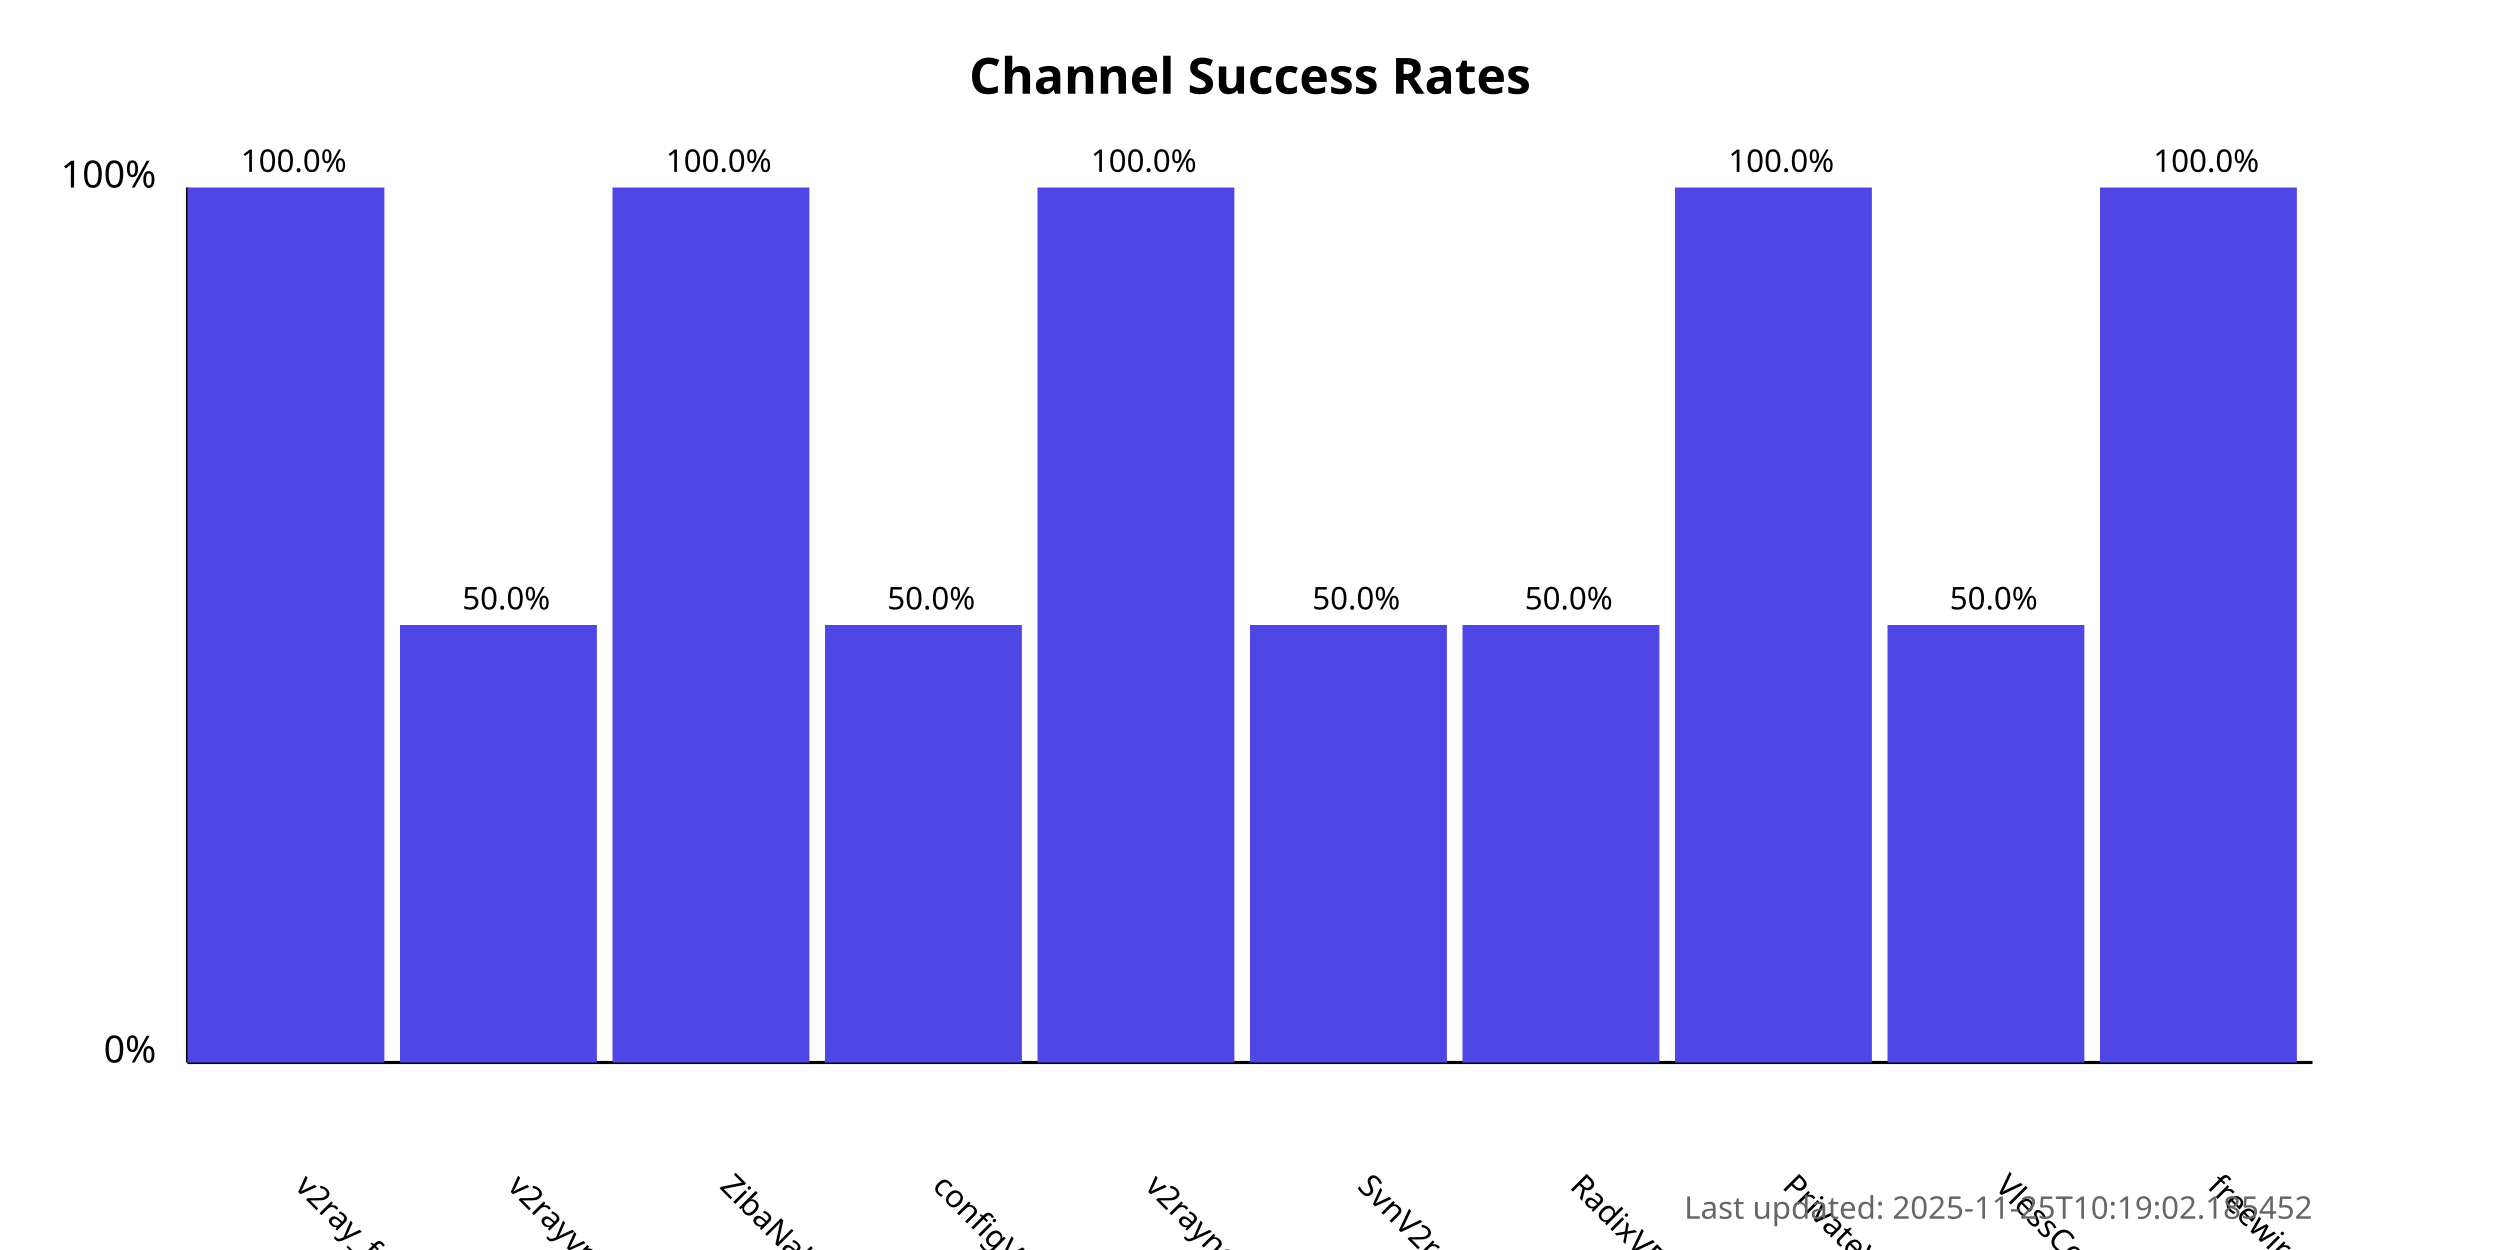
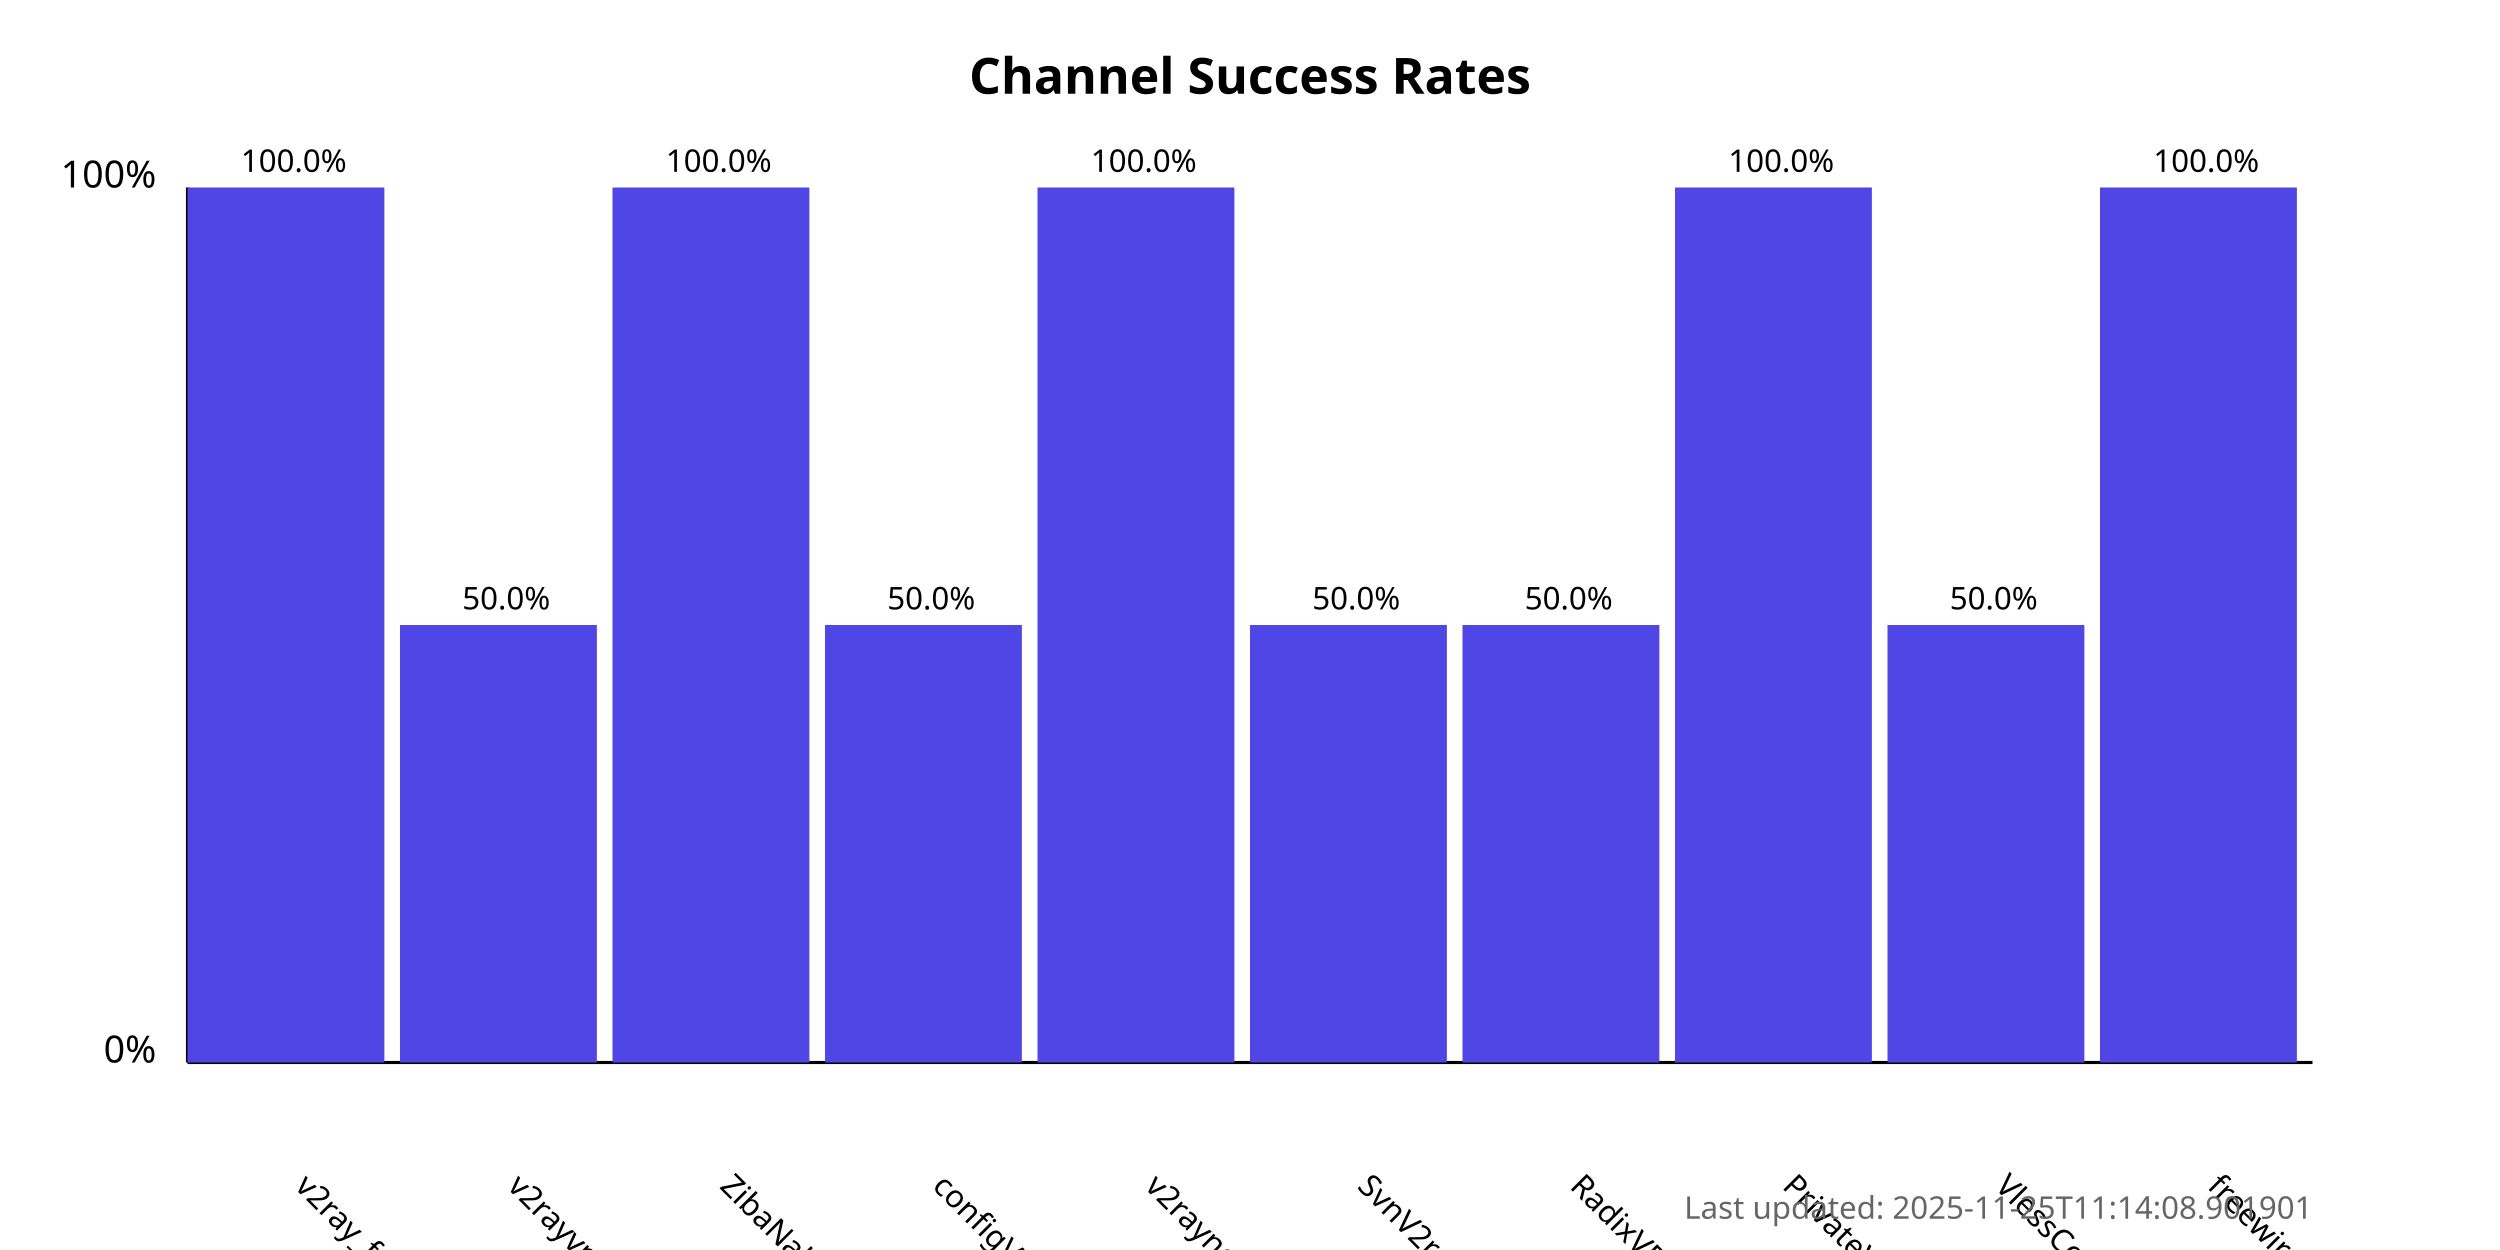
<svg xmlns="http://www.w3.org/2000/svg" width="800" height="400">
  <style>
            .chart-title { font: bold 16px sans-serif; }
            .axis-label { font: 12px sans-serif; }
            .tick-label { font: 10px sans-serif; }
            .bar { fill: #4f46e5; }
            .bar:hover { fill: #6366f1; }
            .timestamp { font: 10px sans-serif; fill: #666; }
        </style>
  <text x="400.0" y="30" text-anchor="middle" class="chart-title">
            Channel Success Rates
        </text>
  <line x1="60" y1="340" x2="60" y2="60" stroke="black" stroke-width="1" />
  <line x1="60" y1="340" x2="740" y2="340" stroke="black" stroke-width="1" />
  <text x="50" y="340" text-anchor="end" class="axis-label">0%</text>
  <text x="50" y="60" text-anchor="end" class="axis-label">100%</text>
  <g>
    <rect x="60" y="60.0" width="63.0" height="280.0" class="bar" />
    <text x="94.0" y="380" transform="rotate(45, 94.0, 380)" text-anchor="start" class="tick-label">
                v2ray_free_conf
            </text>
    <text x="94.0" y="55.0" text-anchor="middle" class="tick-label">
                100.0%
            </text>
  </g>
  <g>
    <rect x="128.0" y="200.0" width="63.0" height="140.0" class="bar" />
    <text x="162.0" y="380" transform="rotate(45, 162.0, 380)" text-anchor="start" class="tick-label">
                v2rayvpno
            </text>
    <text x="162.0" y="195.0" text-anchor="middle" class="tick-label">
                50.0%
            </text>
  </g>
  <g>
    <rect x="196.0" y="60.0" width="63.0" height="280.0" class="bar" />
    <text x="230.0" y="380" transform="rotate(45, 230.0, 380)" text-anchor="start" class="tick-label">
                ZibaNabz
            </text>
    <text x="230.0" y="55.0" text-anchor="middle" class="tick-label">
                100.0%
            </text>
  </g>
  <g>
    <rect x="264.0" y="200.0" width="63.0" height="140.0" class="bar" />
    <text x="298.0" y="380" transform="rotate(45, 298.0, 380)" text-anchor="start" class="tick-label">
                configV2rayForFree
            </text>
    <text x="298.0" y="195.0" text-anchor="middle" class="tick-label">
                50.0%
            </text>
  </g>
  <g>
    <rect x="332.0" y="60.0" width="63.0" height="280.0" class="bar" />
    <text x="366.0" y="380" transform="rotate(45, 366.0, 380)" text-anchor="start" class="tick-label">
                v2rayngvpn
            </text>
    <text x="366.0" y="55.0" text-anchor="middle" class="tick-label">
                100.0%
            </text>
  </g>
  <g>
    <rect x="400.0" y="200.0" width="63.0" height="140.0" class="bar" />
    <text x="434.0" y="380" transform="rotate(45, 434.0, 380)" text-anchor="start" class="tick-label">
                SvnV2ray
            </text>
    <text x="434.0" y="195.0" text-anchor="middle" class="tick-label">
                50.0%
            </text>
  </g>
  <g>
    <rect x="468.0" y="200.0" width="63.0" height="140.0" class="bar" />
    <text x="502.0" y="380" transform="rotate(45, 502.0, 380)" text-anchor="start" class="tick-label">
                RadixVPN
            </text>
    <text x="502.0" y="195.0" text-anchor="middle" class="tick-label">
                50.0%
            </text>
  </g>
  <g>
    <rect x="536.0" y="60.0" width="63.0" height="280.0" class="bar" />
    <text x="570.0" y="380" transform="rotate(45, 570.0, 380)" text-anchor="start" class="tick-label">
                PrivateVPNs
            </text>
    <text x="570.0" y="55.0" text-anchor="middle" class="tick-label">
                100.0%
            </text>
  </g>
  <g>
    <rect x="604.0" y="200.0" width="63.0" height="140.0" class="bar" />
    <text x="638.0" y="380" transform="rotate(45, 638.0, 380)" text-anchor="start" class="tick-label">
                VlessConfig
            </text>
    <text x="638.0" y="195.0" text-anchor="middle" class="tick-label">
                50.0%
            </text>
  </g>
  <g>
    <rect x="672.0" y="60.0" width="63.0" height="280.0" class="bar" />
    <text x="706.0" y="380" transform="rotate(45, 706.0, 380)" text-anchor="start" class="tick-label">
                freewireguard
            </text>
    <text x="706.0" y="55.0" text-anchor="middle" class="tick-label">
                100.0%
            </text>
  </g>
  <text x="740" y="390" text-anchor="end" class="timestamp">
-             Last updated: 2025-11-25T10:19:02.185452
+             Last updated: 2025-11-25T11:14:08.901901
        </text>
</svg>
